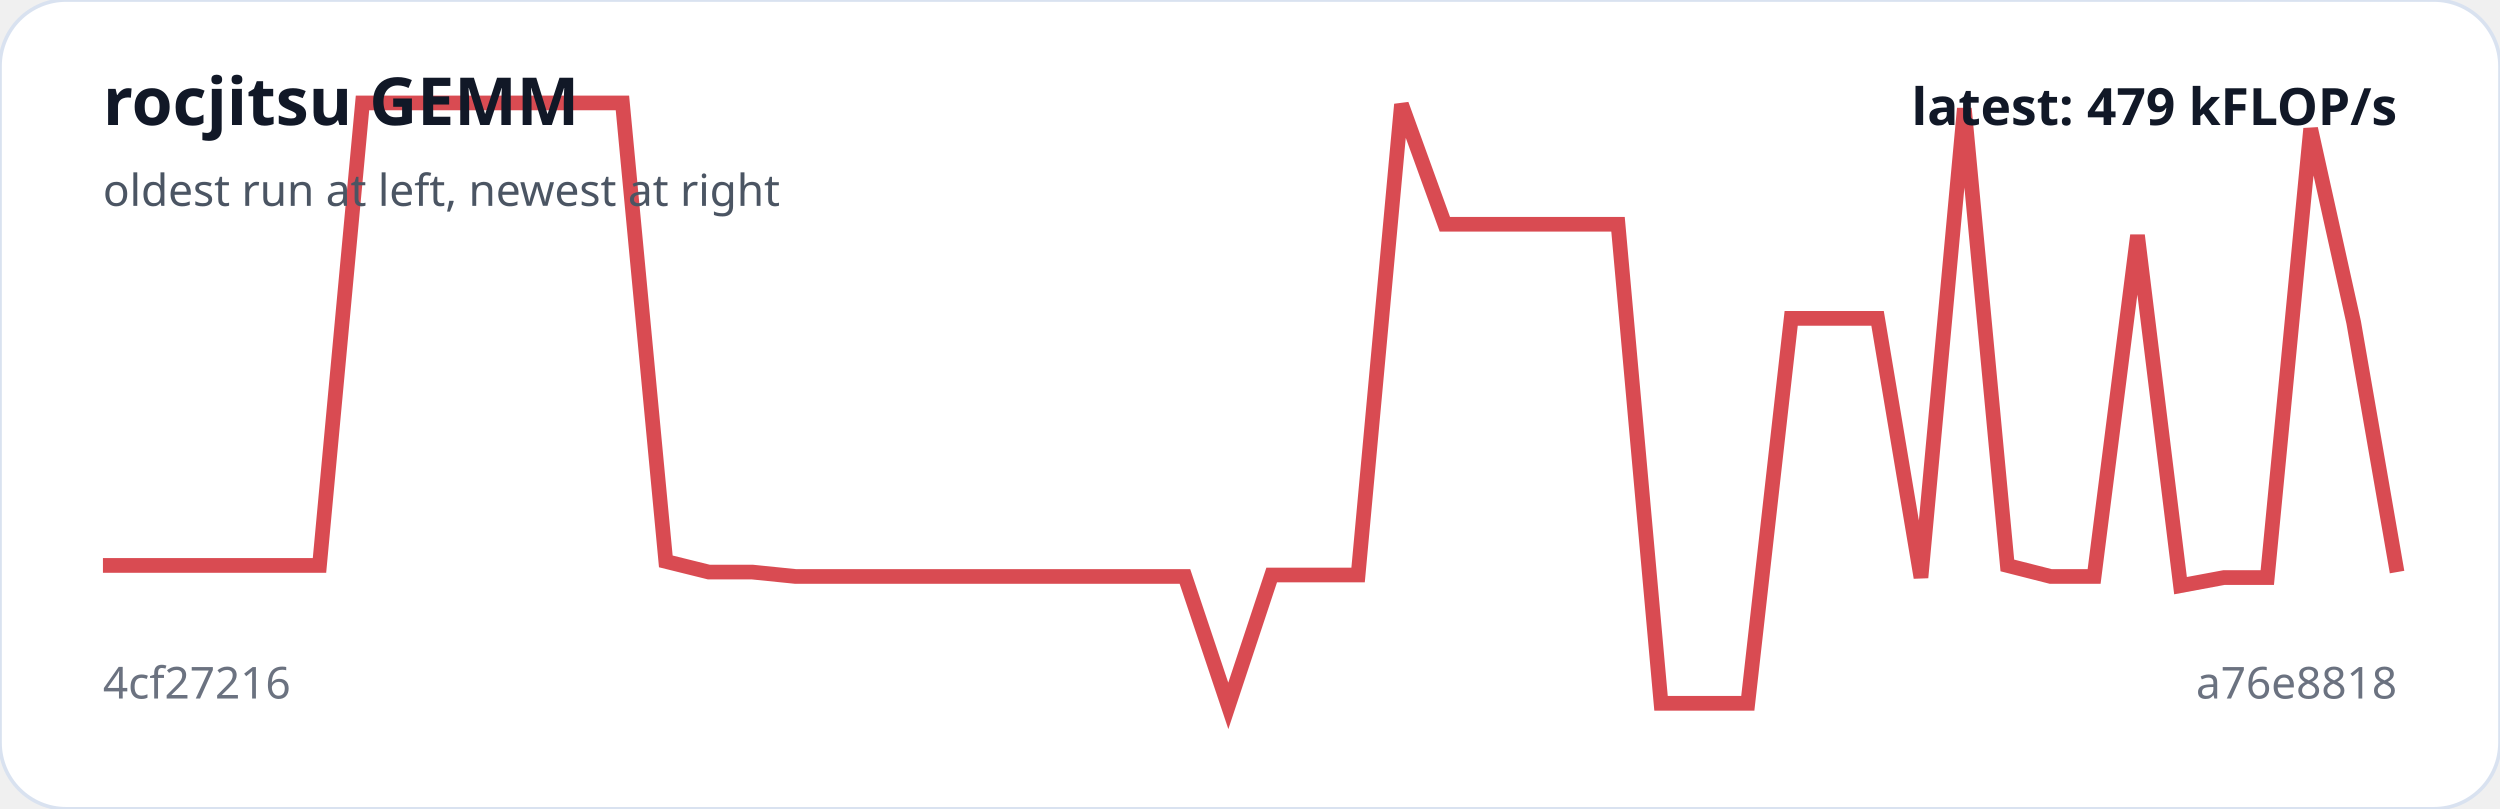
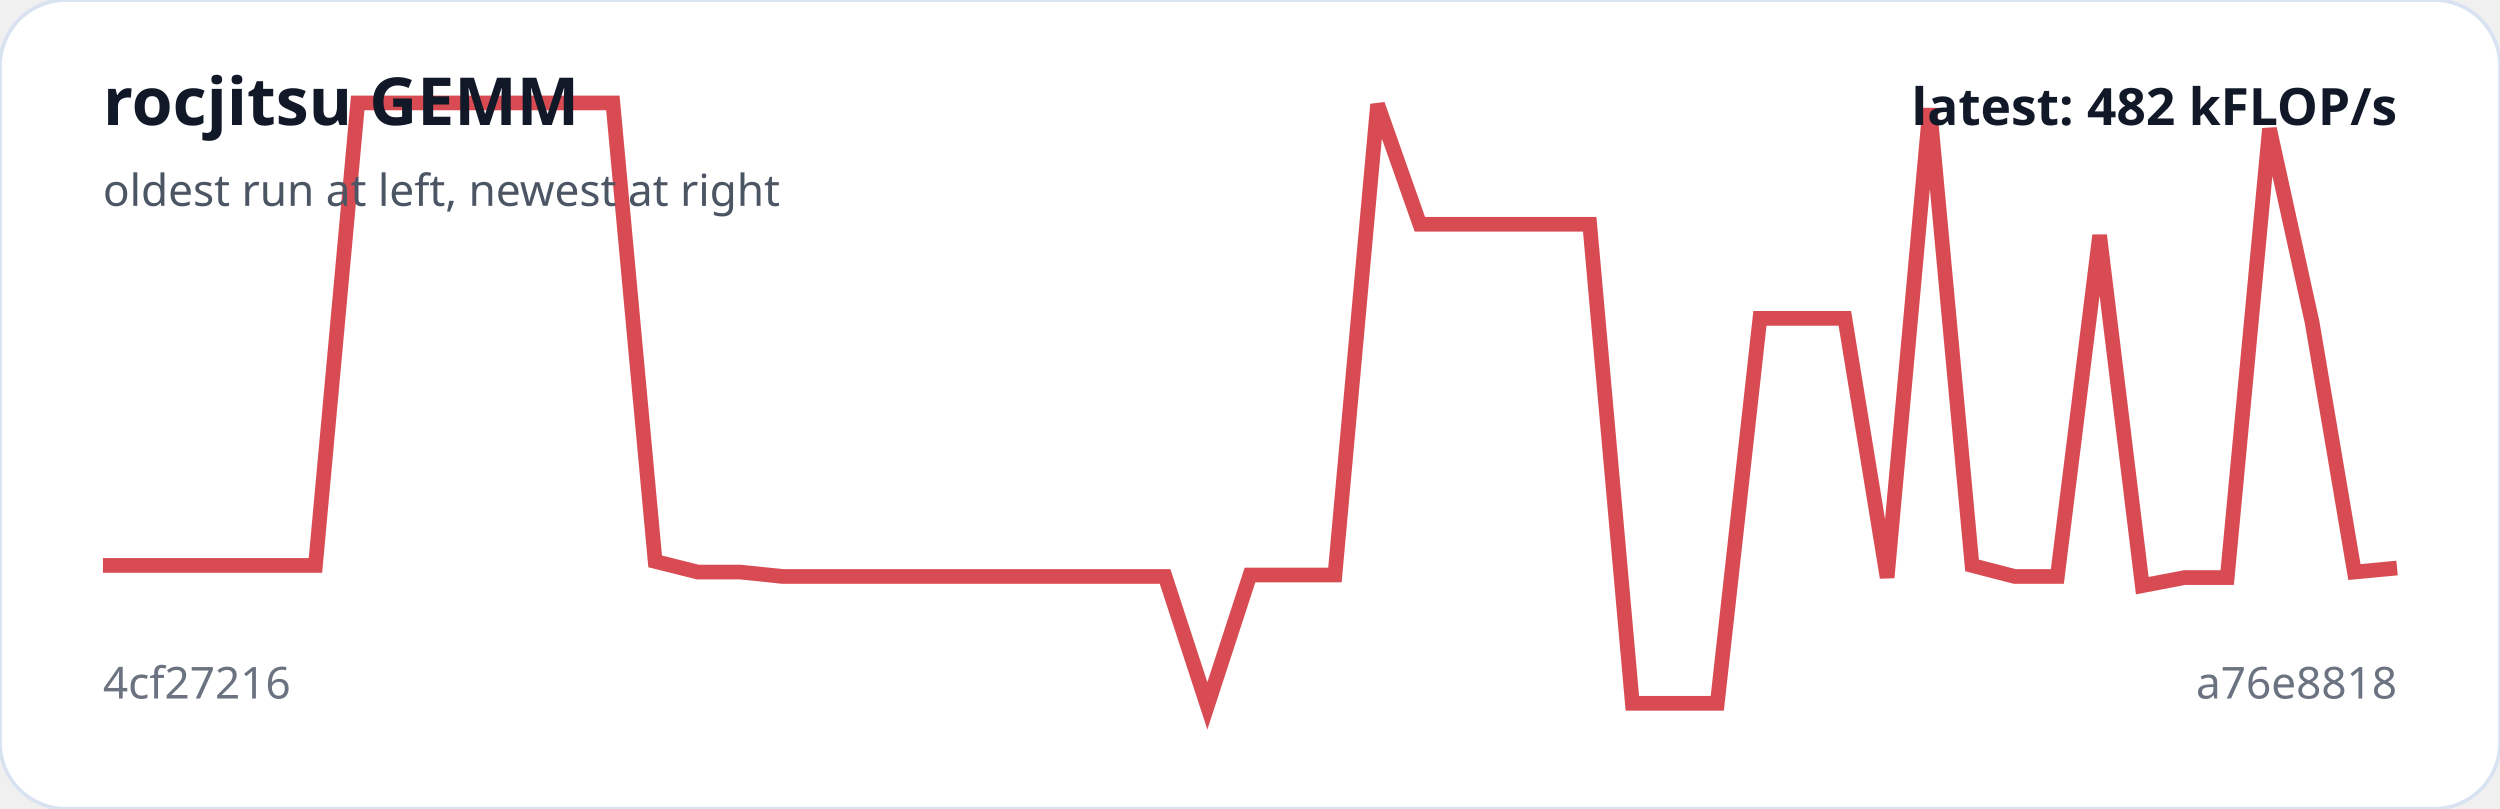
<svg xmlns="http://www.w3.org/2000/svg" viewBox="0 0 680 220" width="100%" role="img" aria-label="rocjitsu GEMM trend">
  <rect width="100%" height="100%" rx="18" fill="#ffffff" stroke="#d9e2f0" />
-   <polyline fill="none" stroke="#d94b52" stroke-width="4" points="28.0,153.8 39.8,153.8 51.5,153.8 63.3,153.8 75.1,153.8 86.9,153.8 98.6,28.0 110.4,28.0 122.2,28.0 134.0,28.0 145.7,28.0 157.5,28.0 169.3,28.0 181.1,152.7 192.8,155.6 204.6,155.6 216.4,156.8 228.2,156.8 239.9,156.8 251.7,156.8 263.5,156.8 275.2,156.8 287.0,156.8 298.8,156.8 310.6,156.8 322.3,156.8 334.1,192.0 345.9,156.4 357.7,156.4 369.4,156.4 381.2,28.4 393.0,61.0 404.8,61.0 416.5,61.0 428.3,61.0 440.1,61.0 451.8,191.3 463.6,191.3 475.4,191.3 487.2,86.6 498.9,86.6 510.7,86.6 522.5,157.1 534.3,29.5 546.0,153.8 557.8,156.8 569.6,156.8 581.4,64.0 593.1,159.3 604.9,157.1 616.7,157.1 628.5,35.0 640.2,87.7 652.0,155.6" />
+   <polyline fill="none" stroke="#d94b52" stroke-width="4" points="28.0,153.8 39.6,153.8 51.1,153.8 62.7,153.8 74.2,153.8 85.8,153.8 97.3,28.0 108.9,28.0 120.4,28.0 132.0,28.0 143.6,28.0 155.1,28.0 166.7,28.0 178.2,152.7 189.8,155.6 201.3,155.6 212.9,156.8 224.4,156.8 236.0,156.8 247.6,156.8 259.1,156.8 270.7,156.8 282.2,156.8 293.8,156.8 305.3,156.8 316.9,156.8 328.4,192.0 340.0,156.4 351.6,156.4 363.1,156.4 374.7,28.4 386.2,61.0 397.8,61.0 409.3,61.0 420.9,61.0 432.4,61.0 444.0,191.3 455.6,191.3 467.1,191.3 478.7,86.6 490.2,86.6 501.8,86.6 513.3,157.1 524.9,29.5 536.4,153.8 548.0,156.8 559.6,156.8 571.1,64.0 582.7,159.3 594.2,157.1 605.8,157.1 617.3,35.0 628.9,87.7 640.4,155.6 652.0,154.5" />
  <text x="28" y="34" fill="#111827" font-family="system-ui,sans-serif" font-size="18" font-weight="700">rocjitsu GEMM</text>
  <text x="28" y="56" fill="#4b5563" font-family="system-ui,sans-serif" font-size="12">oldest run at left, newest at right</text>
  <text x="28" y="190" fill="#6b7280" font-family="system-ui,sans-serif" font-size="12">4cf27216</text>
  <text x="652" y="190" text-anchor="end" fill="#6b7280" font-family="system-ui,sans-serif" font-size="12">a76e8818</text>
-   <text x="652" y="34" text-anchor="end" fill="#111827" font-family="system-ui,sans-serif" font-size="14" font-weight="700">latest: 479 kFLOP/s</text>
+   <text x="652" y="34" text-anchor="end" fill="#111827" font-family="system-ui,sans-serif" font-size="14" font-weight="700">latest: 482 kFLOP/s</text>
</svg>
